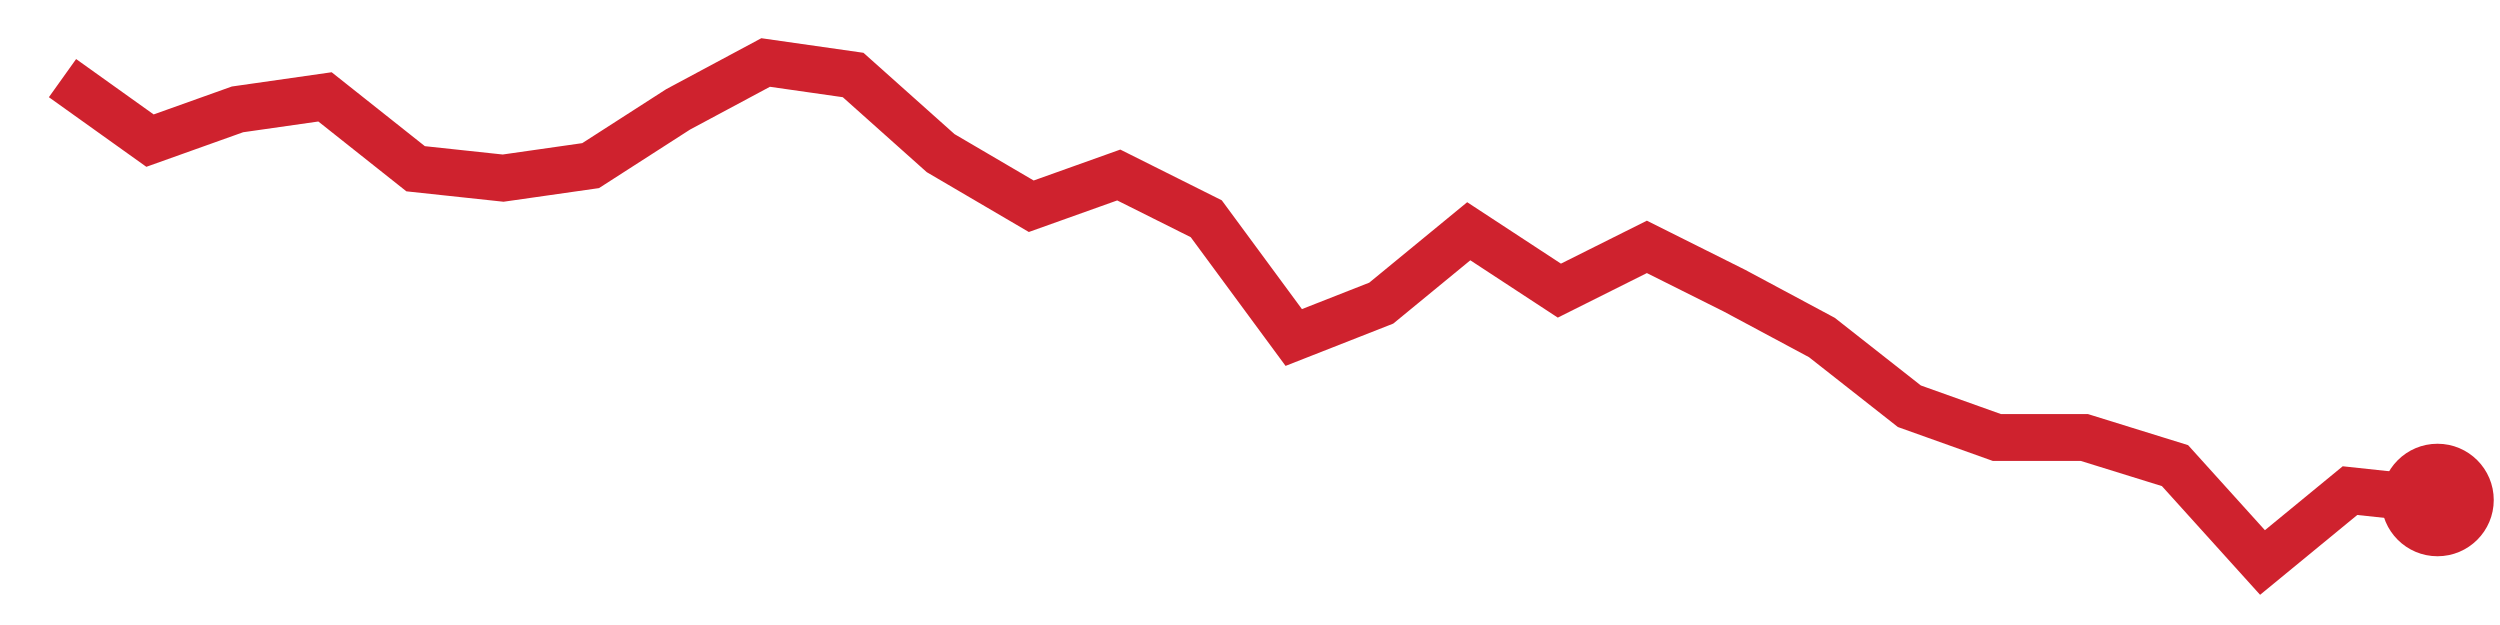
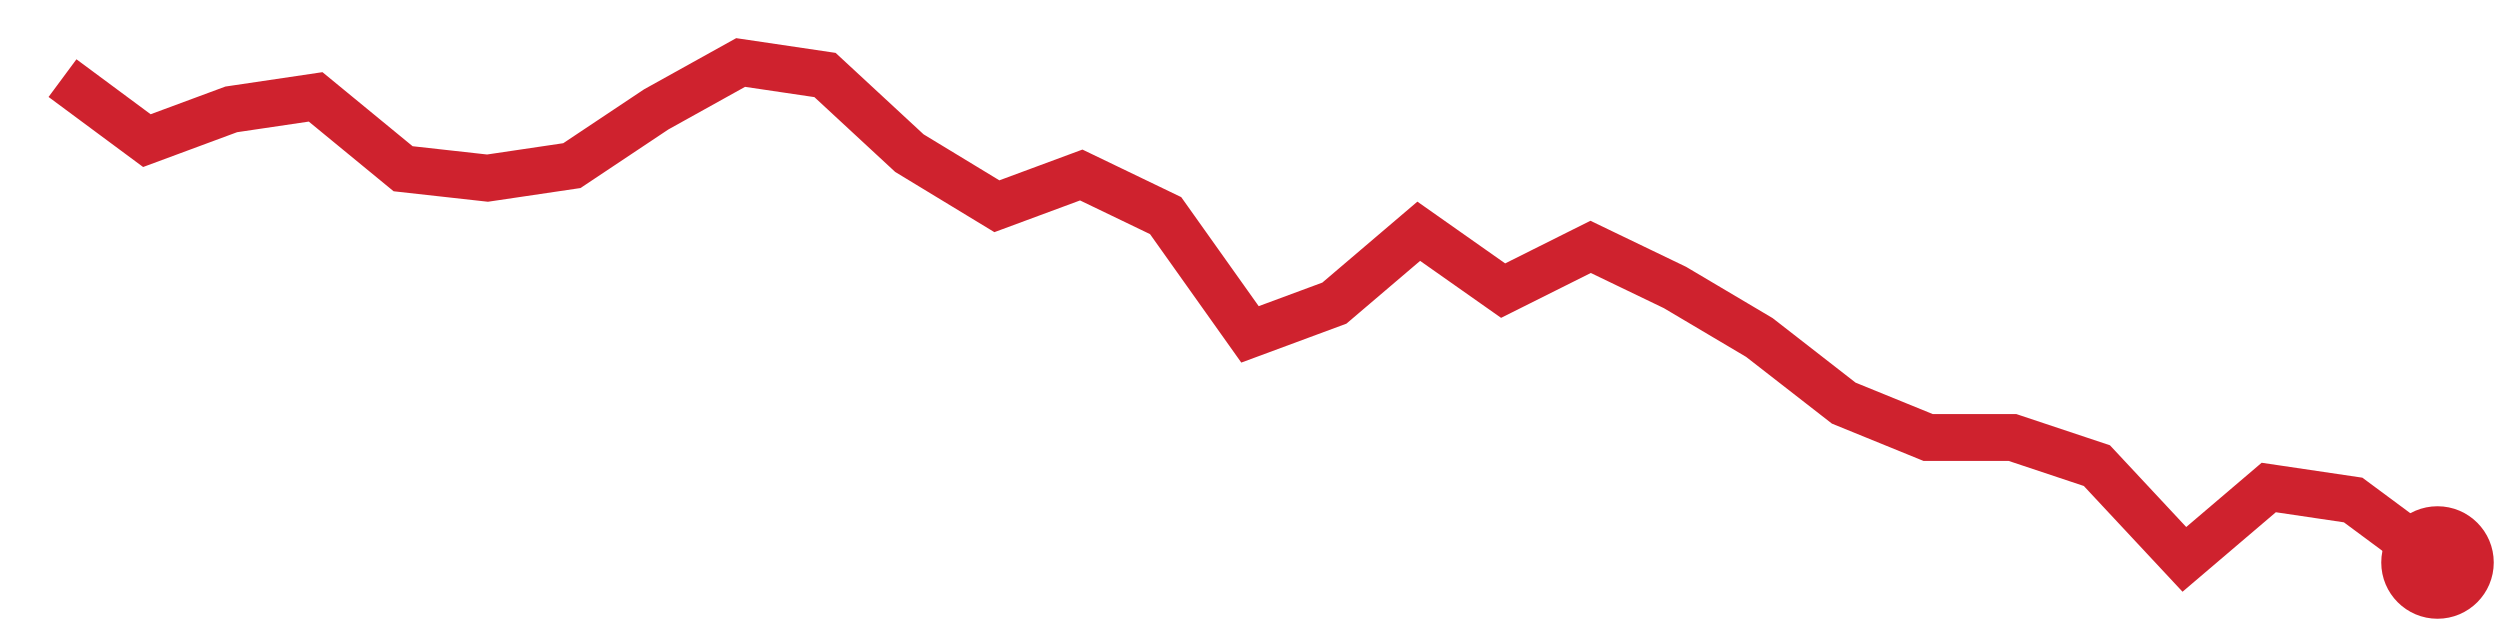
<svg xmlns="http://www.w3.org/2000/svg" viewBox="0 0 80 20" width="80" height="20" role="img" aria-label="trend">
-   <polyline points="2.0,2.5 4.8,4.5 7.6,3.5 10.4,3.1 13.3,5.4 16.1,5.7 18.9,5.3 21.7,3.5 24.5,2.0 27.3,2.4 30.1,4.9 33.0,6.6 35.8,5.6 38.6,7.0 41.4,10.8 44.2,9.7 47.0,7.4 49.9,9.3 52.7,7.9 55.5,9.3 58.3,10.8 61.1,13.0 63.9,14.0 66.7,14.0 69.6,14.9 72.4,18.0 75.2,15.7 78.0,16.0" fill="none" stroke="#cf222e" stroke-width="1.5" />
-   <circle cx="78.0" cy="16.0" r="1.8" fill="#cf222e" />
+   <polyline points="2.0,2.5 4.7,4.5 7.4,3.5 10.1,3.1 12.9,5.4 15.6,5.7 18.3,5.3 21.0,3.5 23.7,2.0 26.4,2.4 29.1,4.9 31.9,6.6 34.6,5.6 37.3,6.9 40.0,10.7 42.7,9.7 45.4,7.4 48.1,9.3 50.9,7.9 53.6,9.2 56.3,10.8 59.0,12.9 61.7,14.0 64.4,14.0 67.1,14.9 69.9,17.9 72.6,15.6 75.3,16.0 78.0,18.0" fill="none" stroke="#cf222e" stroke-width="1.5" />
+   <circle cx="78.0" cy="18.0" r="1.8" fill="#cf222e" />
</svg>
